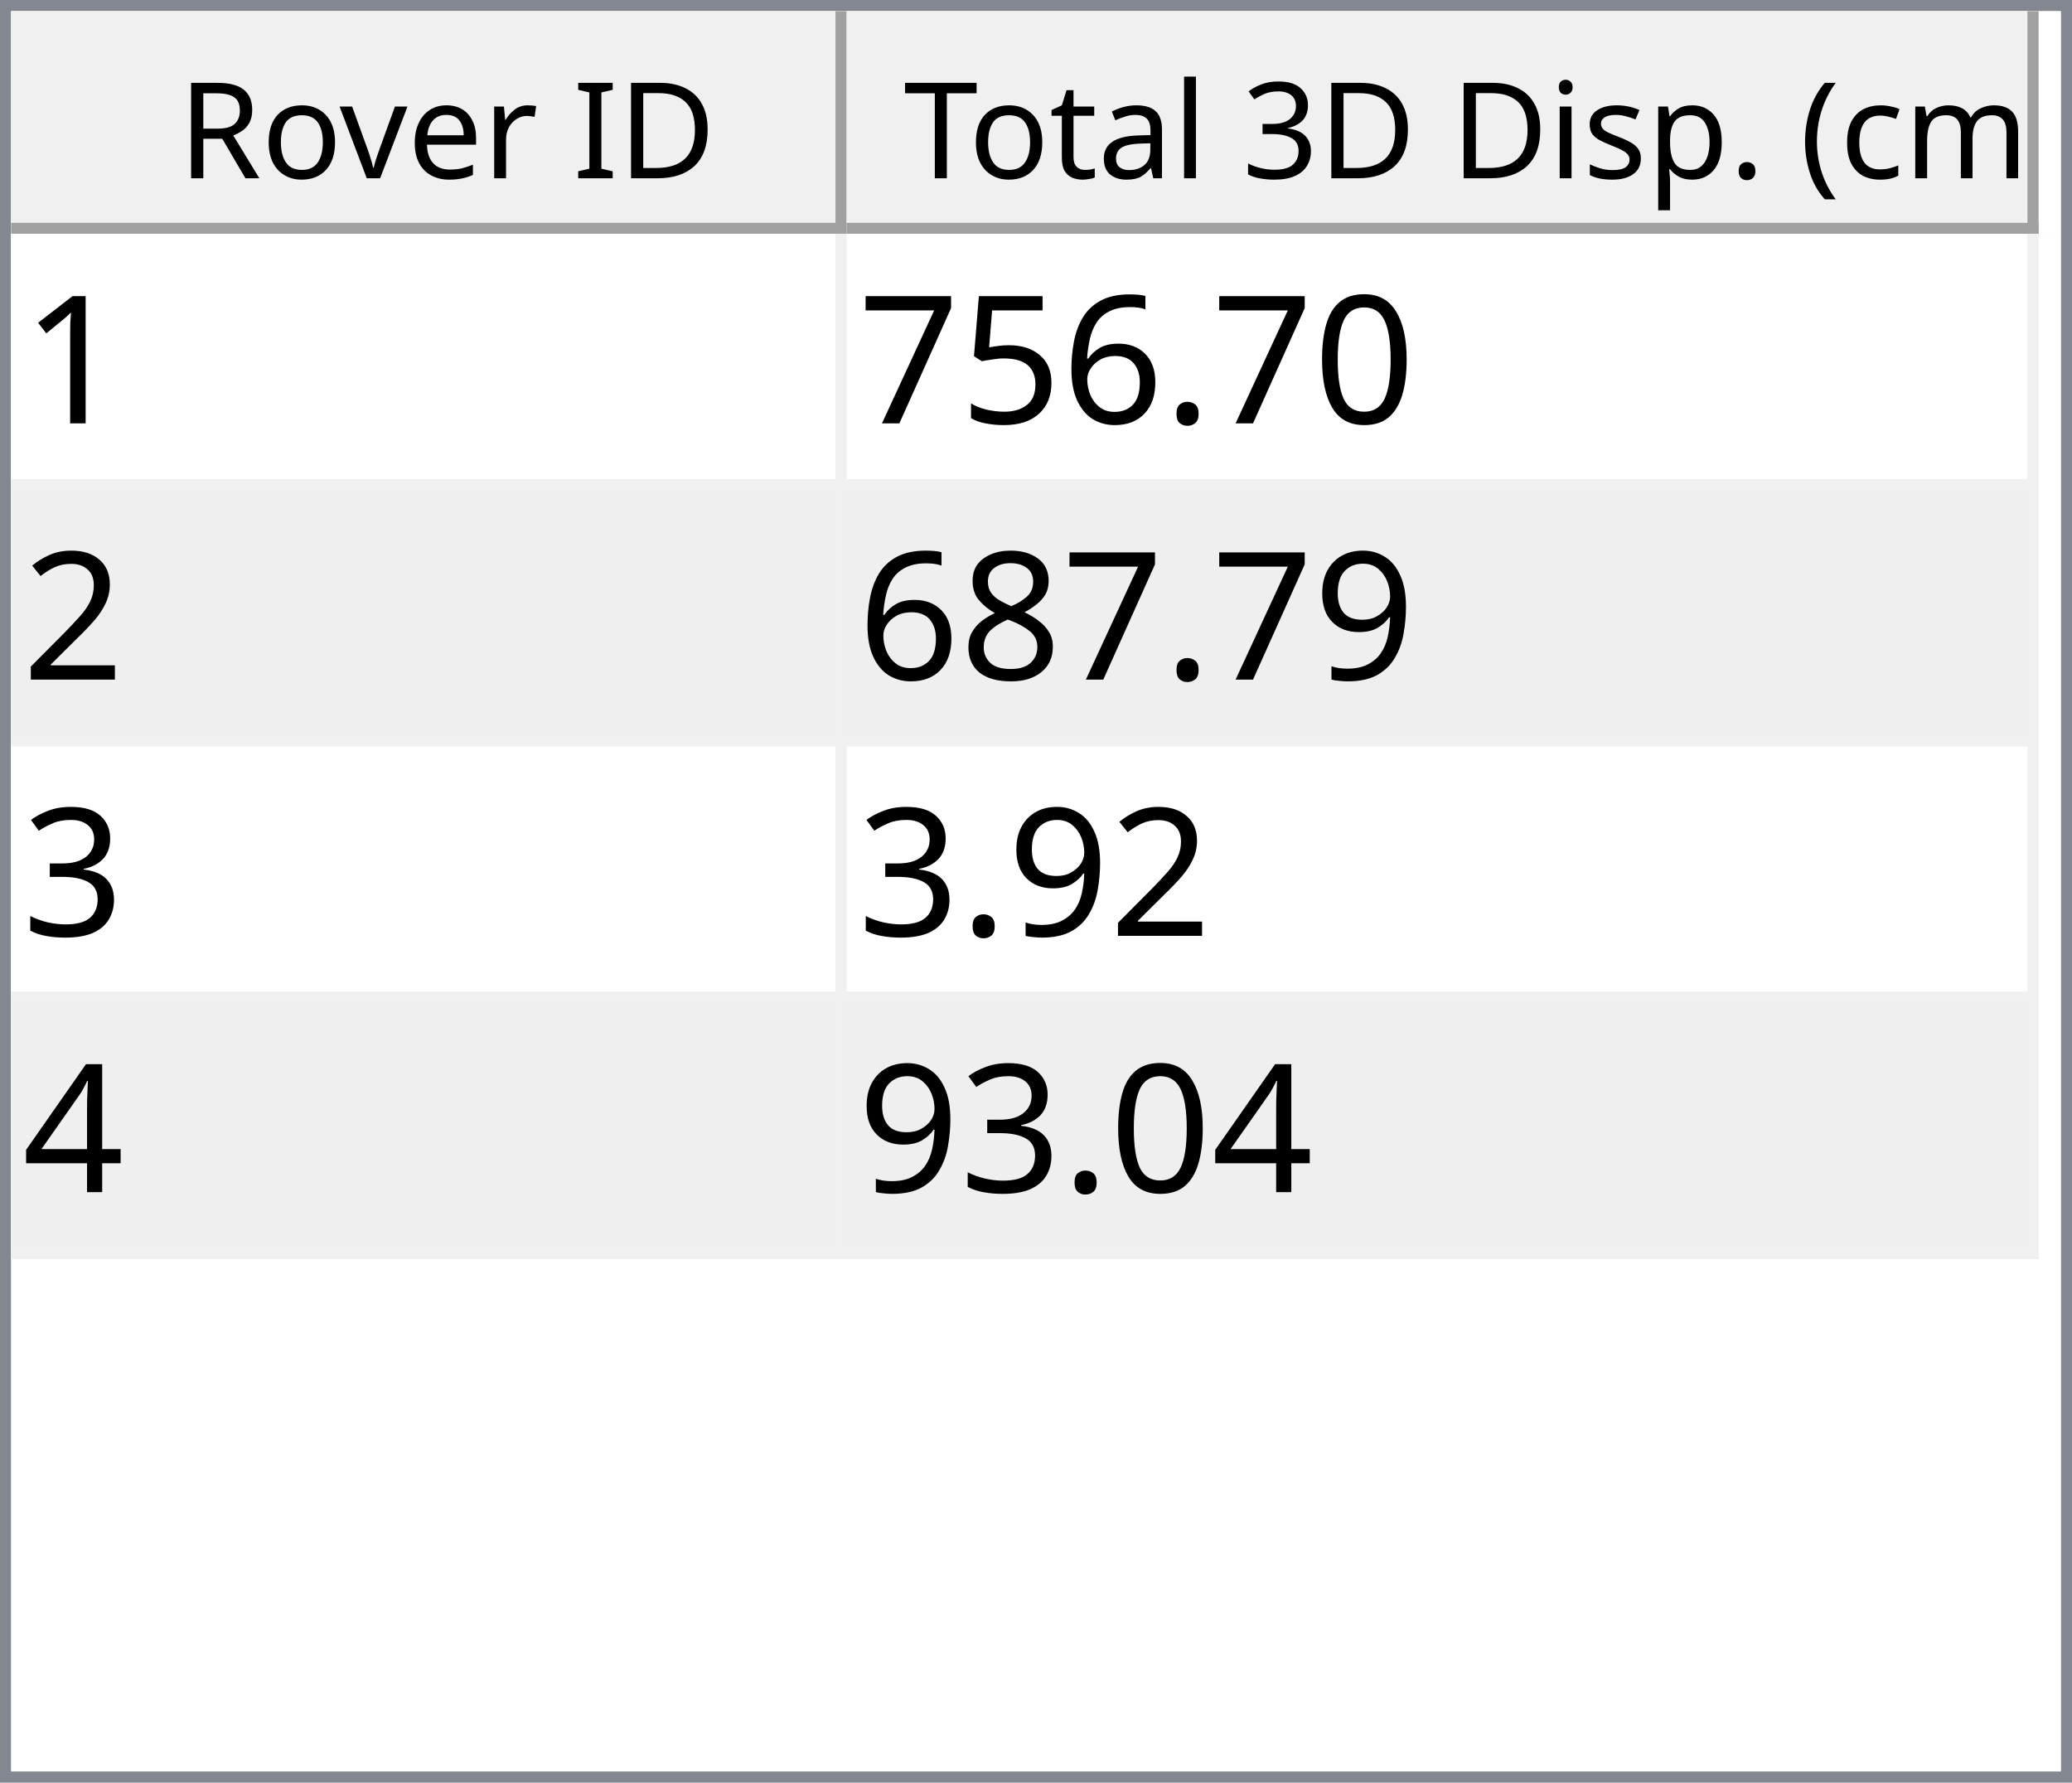
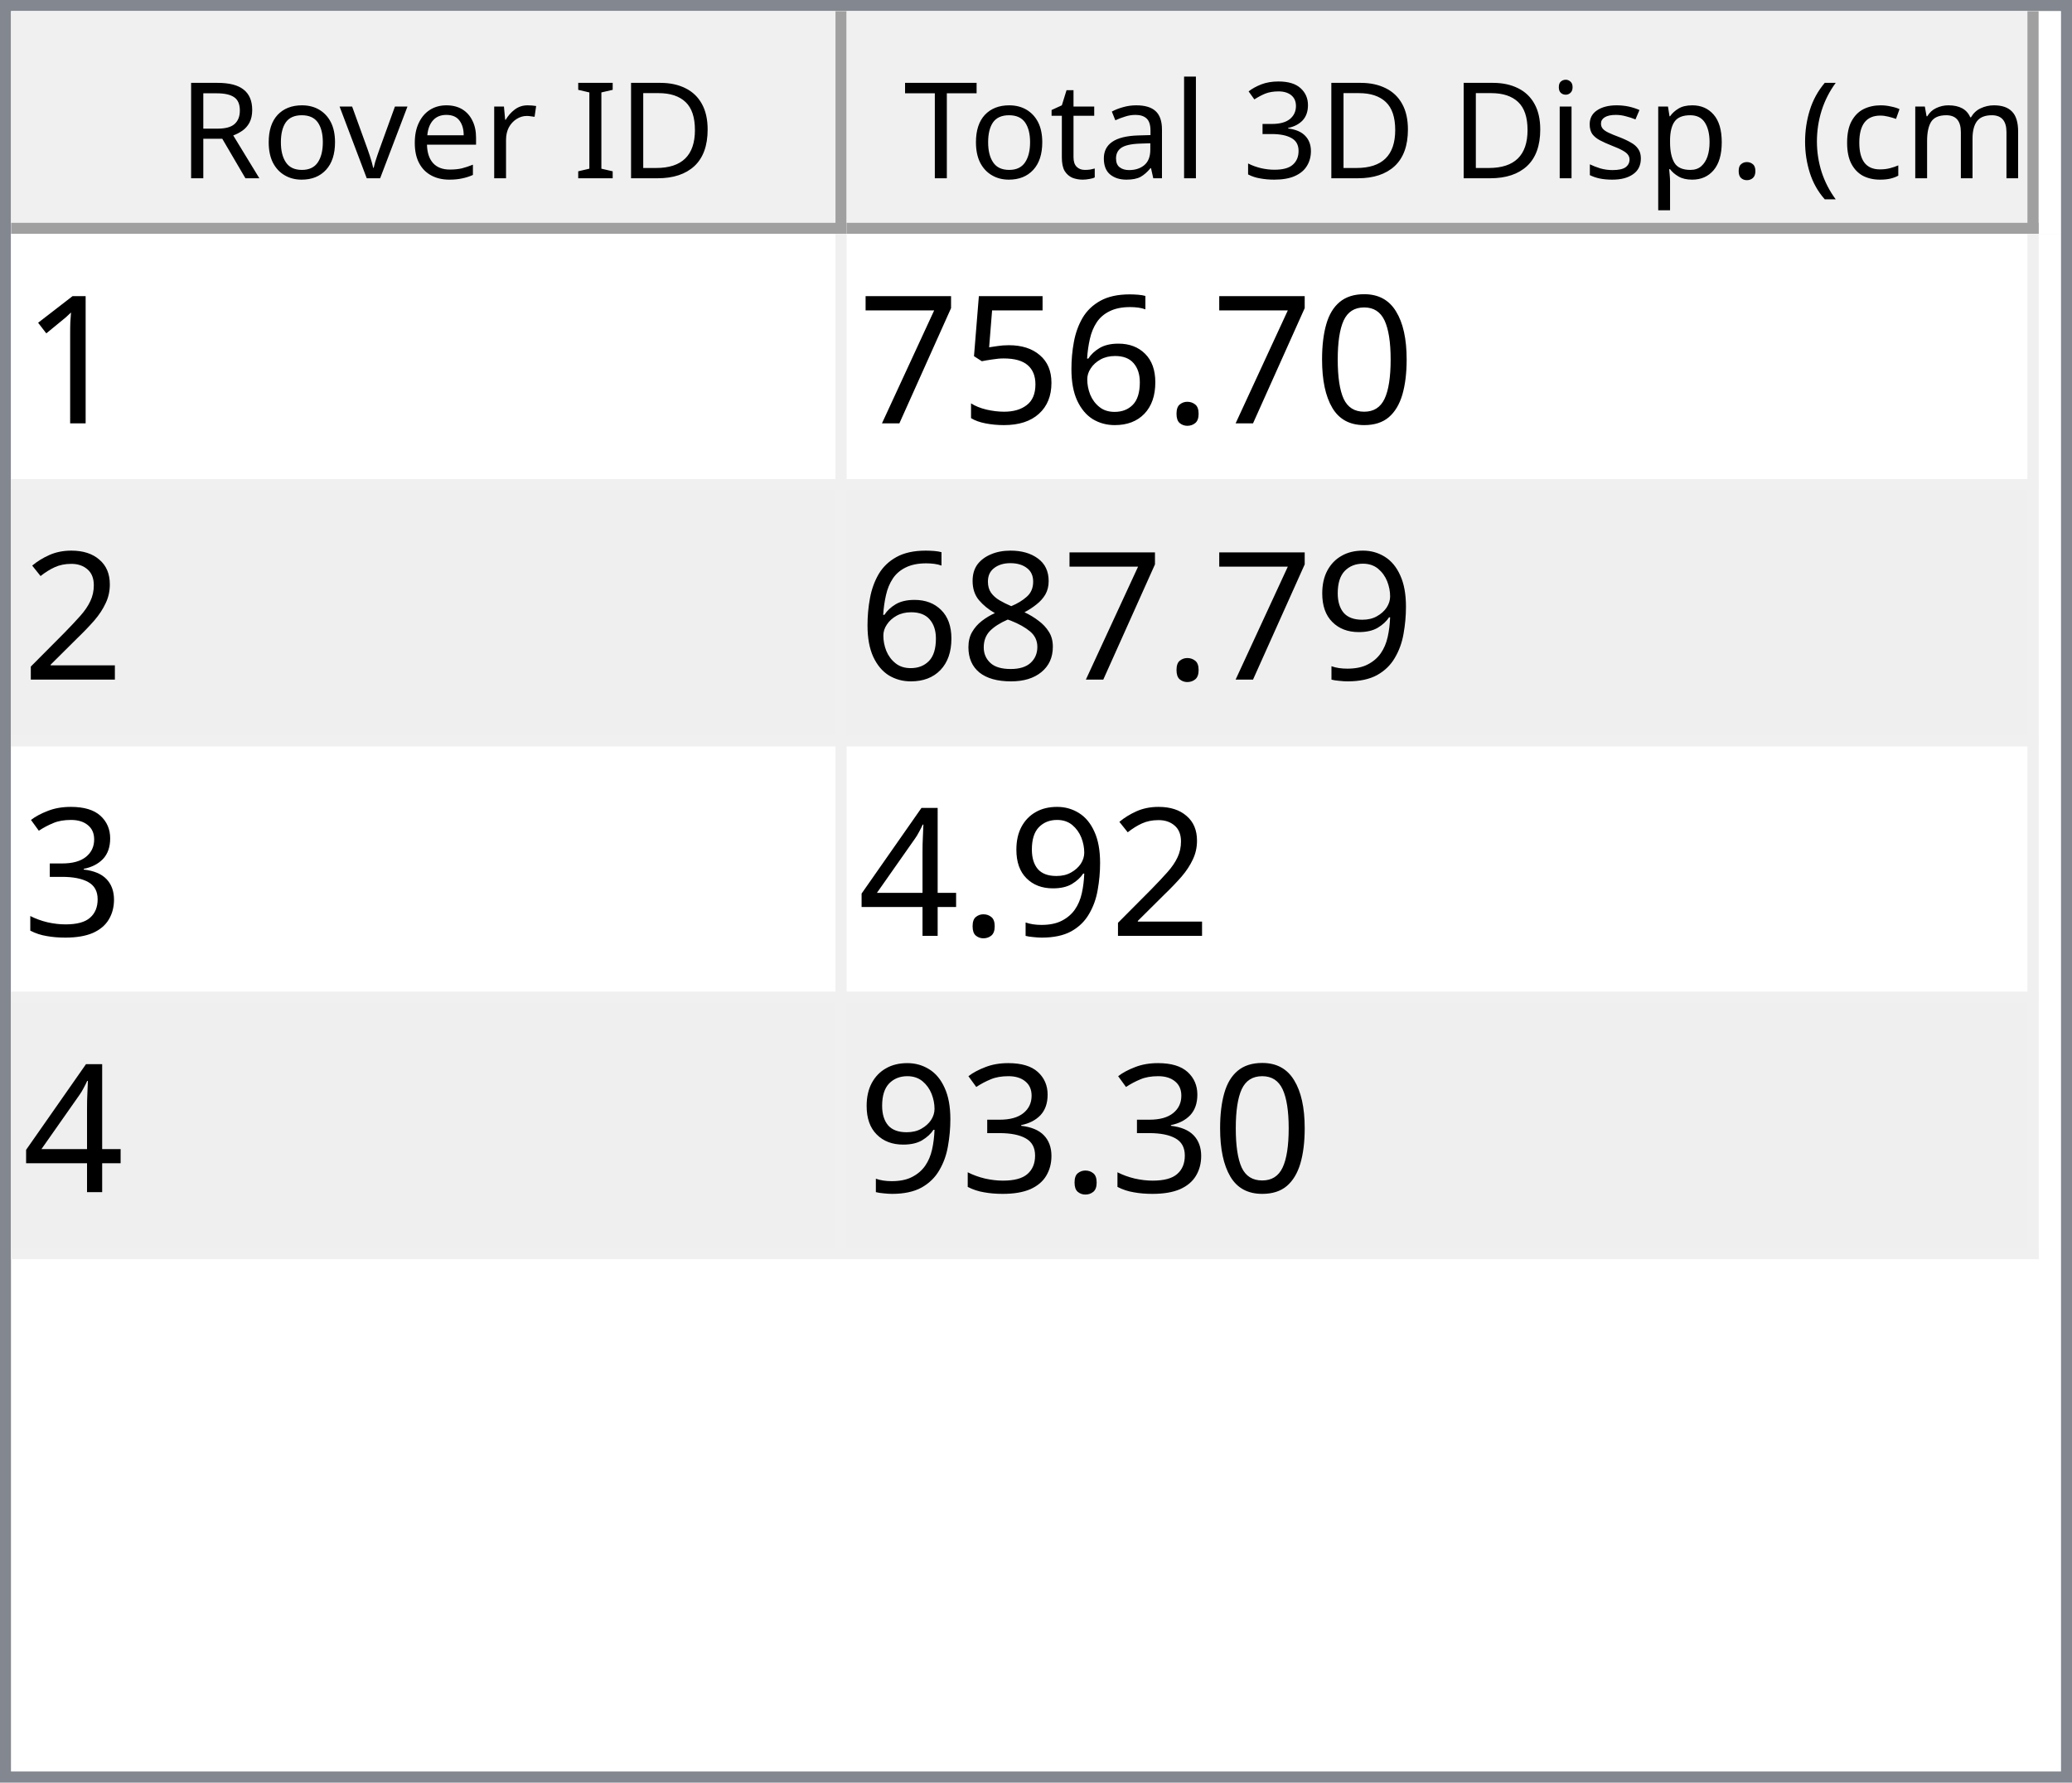
<svg xmlns="http://www.w3.org/2000/svg" style="fill-opacity:1; color-rendering:auto; color-interpolation:auto; text-rendering:auto; stroke:black; stroke-linecap:square; stroke-miterlimit:10; shape-rendering:auto; stroke-opacity:1; fill:black; stroke-dasharray:none; font-weight:normal; stroke-width:1; font-family:'Dialog'; font-style:normal; stroke-linejoin:miter; font-size:12px; stroke-dashoffset:0; image-rendering:auto;" width="186" height="160">
  <defs id="genericDefs" />
  <g>
    <defs id="defs1">
      <clipPath clipPathUnits="userSpaceOnUse" id="clipPath1">
        <path d="M0 0 L186 0 L186 160 L0 160 L0 0 Z" />
      </clipPath>
      <clipPath clipPathUnits="userSpaceOnUse" id="clipPath2">
        <path d="M0 0 L0 160 L186 160 L186 0 Z" />
      </clipPath>
      <clipPath clipPathUnits="userSpaceOnUse" id="clipPath3">
        <path d="M0 0 L0 20 L184 20 L184 0 Z" />
      </clipPath>
      <clipPath clipPathUnits="userSpaceOnUse" id="clipPath4">
        <path d="M0 0 L0 20 L75 20 L75 0 Z" />
      </clipPath>
      <clipPath clipPathUnits="userSpaceOnUse" id="clipPath5">
        <path d="M1 1 L1 19 L74 19 L74 1 Z" />
      </clipPath>
      <clipPath clipPathUnits="userSpaceOnUse" id="clipPath6">
        <path d="M0 0 L0 18 L73 18 L73 0 Z" />
      </clipPath>
      <clipPath clipPathUnits="userSpaceOnUse" id="clipPath7">
        <path d="M-0.5 -0.5 L-0.5 19.5 L74.5 19.5 L74.5 -0.5 Z" />
      </clipPath>
      <clipPath clipPathUnits="userSpaceOnUse" id="clipPath8">
        <path d="M0 0 L0 20 L107 20 L107 0 Z" />
      </clipPath>
      <clipPath clipPathUnits="userSpaceOnUse" id="clipPath9">
        <path d="M1 1 L1 19 L106 19 L106 1 Z" />
      </clipPath>
      <clipPath clipPathUnits="userSpaceOnUse" id="clipPath10">
        <path d="M0 0 L0 18 L105 18 L105 0 Z" />
      </clipPath>
      <clipPath clipPathUnits="userSpaceOnUse" id="clipPath11">
        <path d="M-0.5 -0.5 L-0.5 19.5 L106.5 19.5 L106.5 -0.5 Z" />
      </clipPath>
      <clipPath clipPathUnits="userSpaceOnUse" id="clipPath12">
        <path d="M0 0 L0 138 L184 138 L184 0 Z" />
      </clipPath>
      <clipPath clipPathUnits="userSpaceOnUse" id="clipPath13">
        <path d="M0 0 L0 92 L182 92 L182 0 Z" />
      </clipPath>
      <clipPath clipPathUnits="userSpaceOnUse" id="clipPath14">
        <path d="M-0.5 -0.5 L-0.5 91.5 L181.5 91.5 L181.5 -0.5 Z" />
      </clipPath>
      <clipPath clipPathUnits="userSpaceOnUse" id="clipPath15">
        <path d="M0 0 L0 22 L74 22 L74 0 Z" />
      </clipPath>
      <clipPath clipPathUnits="userSpaceOnUse" id="clipPath16">
        <path d="M0 0 L0 22 L106 22 L106 0 Z" />
      </clipPath>
      <font horiz-adv-x="64.551" id="font1">
        <font-face ascent="107.91" descent="25.098" units-per-em="100" style="font-style:normal; font-family:Segoe UI; font-weight:normal;" />
        <missing-glyph horiz-adv-x="64.551" d="M8.109 0 L8.109 68.266 L56.453 68.266 L56.453 0 L8.109 0 ZM15.328 7.234 L49.219 7.234 L49.219 61.031 L15.328 61.031 L15.328 7.234 Z" />
        <glyph unicode="D" horiz-adv-x="70.117" d="M9.188 0 L9.188 70.016 L28.516 70.016 Q65.531 70.016 65.531 35.891 Q65.531 19.672 55.25 9.836 Q44.969 0 27.734 0 L9.188 0 ZM17.391 62.594 L17.391 7.422 L27.828 7.422 Q41.609 7.422 49.273 14.797 Q56.938 22.172 56.938 35.688 Q56.938 62.594 28.328 62.594 L17.391 62.594 Z" />
        <glyph unicode="I" horiz-adv-x="26.611" d="M17.391 0 L9.188 0 L9.188 70.016 L17.391 70.016 L17.391 0 Z" />
        <glyph unicode=" " horiz-adv-x="27.393" d="" />
        <glyph unicode="r" horiz-adv-x="34.766" d="M34.188 41.891 Q32.078 43.5 28.125 43.5 Q23 43.5 19.555 38.672 Q16.109 33.844 16.109 25.484 L16.109 0 L8.109 0 L8.109 50 L16.109 50 L16.109 39.703 L16.312 39.703 Q18.016 44.969 21.531 47.922 Q25.047 50.875 29.391 50.875 Q32.516 50.875 34.188 50.203 L34.188 41.891 Z" />
        <glyph unicode="e" horiz-adv-x="52.295" d="M48.297 23 L12.984 23 Q13.188 14.656 17.484 10.109 Q21.781 5.562 29.297 5.562 Q37.75 5.562 44.828 11.141 L44.828 3.609 Q38.234 -1.172 27.391 -1.172 Q16.797 -1.172 10.742 5.641 Q4.688 12.453 4.688 24.812 Q4.688 36.469 11.305 43.82 Q17.922 51.172 27.734 51.172 Q37.547 51.172 42.922 44.828 Q48.297 38.484 48.297 27.203 L48.297 23 ZM40.094 29.781 Q40.047 36.719 36.75 40.578 Q33.453 44.438 27.594 44.438 Q21.922 44.438 17.969 40.383 Q14.016 36.328 13.094 29.781 L40.094 29.781 Z" />
        <glyph unicode="v" horiz-adv-x="47.9" d="M47.406 50 L27.484 0 L19.625 0 L0.688 50 L9.469 50 L22.172 13.672 Q23.578 9.672 23.922 6.688 L24.125 6.688 Q24.609 10.453 25.688 13.484 L38.969 50 L47.406 50 Z" />
        <glyph unicode="o" horiz-adv-x="58.594" d="M29 -1.172 Q17.922 -1.172 11.305 5.836 Q4.688 12.844 4.688 24.422 Q4.688 37.016 11.57 44.094 Q18.453 51.172 30.172 51.172 Q41.359 51.172 47.633 44.289 Q53.906 37.406 53.906 25.203 Q53.906 13.234 47.141 6.031 Q40.375 -1.172 29 -1.172 ZM29.594 44.438 Q21.875 44.438 17.383 39.188 Q12.891 33.938 12.891 24.703 Q12.891 15.828 17.43 10.695 Q21.969 5.562 29.594 5.562 Q37.359 5.562 41.531 10.594 Q45.703 15.625 45.703 24.906 Q45.703 34.281 41.531 39.359 Q37.359 44.438 29.594 44.438 Z" />
        <glyph unicode="R" horiz-adv-x="59.814" d="M59.375 0 L49.609 0 L37.891 19.625 Q36.281 22.359 34.766 24.289 Q33.25 26.219 31.664 27.438 Q30.078 28.656 28.25 29.219 Q26.422 29.781 24.125 29.781 L17.391 29.781 L17.391 0 L9.188 0 L9.188 70.016 L30.078 70.016 Q34.672 70.016 38.555 68.867 Q42.438 67.719 45.289 65.375 Q48.141 63.031 49.758 59.547 Q51.375 56.062 51.375 51.375 Q51.375 47.703 50.273 44.656 Q49.172 41.609 47.148 39.211 Q45.125 36.812 42.266 35.133 Q39.406 33.453 35.844 32.516 L35.844 32.328 Q37.594 31.547 38.891 30.547 Q40.188 29.547 41.359 28.18 Q42.531 26.812 43.68 25.078 Q44.828 23.344 46.234 21.047 L59.375 0 ZM17.391 62.594 L17.391 37.203 L28.516 37.203 Q31.594 37.203 34.203 38.133 Q36.812 39.062 38.719 40.797 Q40.625 42.531 41.703 45.047 Q42.781 47.562 42.781 50.688 Q42.781 56.297 39.141 59.445 Q35.5 62.594 28.609 62.594 L17.391 62.594 Z" />
        <glyph unicode=")" horiz-adv-x="30.176" d="M8.297 -15.922 L1.172 -15.922 Q16.406 2.344 16.406 26.812 Q16.406 51.469 1.078 70.016 L8.297 70.016 Q23.531 52.156 23.531 26.703 Q23.531 1.375 8.297 -15.922 Z" />
        <glyph unicode="m" horiz-adv-x="86.133" d="M79.109 0 L71.094 0 L71.094 28.719 Q71.094 37.016 68.531 40.727 Q65.969 44.438 59.906 44.438 Q54.781 44.438 51.195 39.75 Q47.609 35.062 47.609 28.516 L47.609 0 L39.594 0 L39.594 29.688 Q39.594 44.438 28.219 44.438 Q22.953 44.438 19.531 40.016 Q16.109 35.594 16.109 28.516 L16.109 0 L8.109 0 L8.109 50 L16.109 50 L16.109 42.094 L16.312 42.094 Q21.625 51.172 31.844 51.172 Q36.969 51.172 40.773 48.312 Q44.578 45.453 46 40.828 Q51.562 51.172 62.594 51.172 Q79.109 51.172 79.109 30.812 L79.109 0 Z" />
        <glyph unicode="c" horiz-adv-x="46.191" d="M42.188 2.297 Q36.422 -1.172 28.516 -1.172 Q17.828 -1.172 11.258 5.789 Q4.688 12.75 4.688 23.828 Q4.688 36.188 11.766 43.68 Q18.844 51.172 30.672 51.172 Q37.25 51.172 42.281 48.734 L42.281 40.531 Q36.719 44.438 30.375 44.438 Q22.703 44.438 17.797 38.945 Q12.891 33.453 12.891 24.516 Q12.891 15.719 17.508 10.641 Q22.125 5.562 29.891 5.562 Q36.422 5.562 42.188 9.906 L42.188 2.297 Z" />
        <glyph unicode="(" horiz-adv-x="30.176" d="M29.109 -15.922 L21.969 -15.922 Q6.844 1.375 6.844 26.703 Q6.844 52.156 21.969 70.016 L29.203 70.016 Q13.875 51.469 13.875 26.812 Q13.875 2.344 29.109 -15.922 Z" />
        <glyph unicode="." horiz-adv-x="21.68" d="M10.891 -1.078 Q8.641 -1.078 7.055 0.539 Q5.469 2.156 5.469 4.391 Q5.469 6.641 7.055 8.273 Q8.641 9.906 10.891 9.906 Q13.188 9.906 14.797 8.273 Q16.406 6.641 16.406 4.391 Q16.406 2.156 14.797 0.539 Q13.188 -1.078 10.891 -1.078 Z" />
        <glyph unicode="p" horiz-adv-x="58.789" d="M16.312 7.234 L16.109 7.234 L16.109 -23 L8.109 -23 L8.109 50 L16.109 50 L16.109 41.219 L16.312 41.219 Q22.219 51.172 33.594 51.172 Q43.266 51.172 48.688 44.461 Q54.109 37.75 54.109 26.469 Q54.109 13.922 48 6.375 Q41.891 -1.172 31.297 -1.172 Q21.578 -1.172 16.312 7.234 ZM16.109 27.391 L16.109 20.406 Q16.109 14.203 20.141 9.883 Q24.172 5.562 30.375 5.562 Q37.641 5.562 41.773 11.133 Q45.906 16.703 45.906 26.609 Q45.906 34.969 42.047 39.703 Q38.188 44.438 31.594 44.438 Q24.609 44.438 20.359 39.578 Q16.109 34.719 16.109 27.391 Z" />
        <glyph unicode="s" horiz-adv-x="42.432" d="M5.078 1.812 L5.078 10.406 Q11.625 5.562 19.484 5.562 Q30.031 5.562 30.031 12.594 Q30.031 14.594 29.125 15.992 Q28.219 17.391 26.68 18.461 Q25.141 19.531 23.07 20.383 Q21 21.234 18.609 22.172 Q15.281 23.484 12.766 24.828 Q10.25 26.172 8.57 27.859 Q6.891 29.547 6.031 31.695 Q5.172 33.844 5.172 36.719 Q5.172 40.234 6.789 42.945 Q8.406 45.656 11.086 47.484 Q13.766 49.312 17.211 50.242 Q20.656 51.172 24.312 51.172 Q30.812 51.172 35.938 48.922 L35.938 40.828 Q30.422 44.438 23.25 44.438 Q21 44.438 19.195 43.922 Q17.391 43.406 16.094 42.477 Q14.797 41.547 14.086 40.258 Q13.375 38.969 13.375 37.406 Q13.375 35.453 14.086 34.133 Q14.797 32.812 16.164 31.789 Q17.531 30.766 19.484 29.938 Q21.438 29.109 23.922 28.125 Q27.25 26.859 29.883 25.516 Q32.516 24.172 34.375 22.484 Q36.234 20.797 37.234 18.602 Q38.234 16.406 38.234 13.375 Q38.234 9.672 36.602 6.938 Q34.969 4.203 32.234 2.398 Q29.5 0.594 25.93 -0.289 Q22.359 -1.172 18.453 -1.172 Q10.75 -1.172 5.078 1.812 Z" />
        <glyph unicode="i" horiz-adv-x="24.219" d="M12.203 62.703 Q10.062 62.703 8.547 64.164 Q7.031 65.625 7.031 67.875 Q7.031 70.125 8.547 71.609 Q10.062 73.094 12.203 73.094 Q14.406 73.094 15.945 71.609 Q17.484 70.125 17.484 67.875 Q17.484 65.719 15.945 64.211 Q14.406 62.703 12.203 62.703 ZM16.109 0 L8.109 0 L8.109 50 L16.109 50 L16.109 0 Z" />
        <glyph unicode="3" horiz-adv-x="53.906" d="M46.531 19.828 Q46.531 15.094 44.75 11.211 Q42.969 7.328 39.719 4.57 Q36.469 1.812 31.93 0.297 Q27.391 -1.219 21.922 -1.219 Q11.922 -1.219 6 2.594 L6 11.188 Q13.094 5.609 22.219 5.609 Q25.875 5.609 28.828 6.539 Q31.781 7.469 33.906 9.227 Q36.031 10.984 37.18 13.477 Q38.328 15.969 38.328 19.094 Q38.328 32.812 18.797 32.812 L12.984 32.812 L12.984 39.594 L18.5 39.594 Q35.797 39.594 35.797 52.484 Q35.797 64.406 22.609 64.406 Q15.188 64.406 8.688 59.422 L8.688 67.188 Q15.375 71.188 24.609 71.188 Q29 71.188 32.57 69.969 Q36.141 68.75 38.68 66.555 Q41.219 64.359 42.609 61.281 Q44 58.203 44 54.5 Q44 40.672 30.031 36.719 L30.031 36.531 Q33.594 36.141 36.625 34.797 Q39.656 33.453 41.852 31.305 Q44.047 29.156 45.289 26.25 Q46.531 23.344 46.531 19.828 Z" />
        <glyph unicode="l" horiz-adv-x="24.219" d="M16.109 0 L8.109 0 L8.109 74.031 L16.109 74.031 L16.109 0 Z" />
        <glyph unicode="a" horiz-adv-x="50.879" d="M43.891 0 L35.891 0 L35.891 7.812 L35.688 7.812 Q30.469 -1.172 20.312 -1.172 Q12.844 -1.172 8.617 2.781 Q4.391 6.734 4.391 13.281 Q4.391 27.297 20.906 29.594 L35.891 31.688 Q35.891 44.438 25.594 44.438 Q16.547 44.438 9.281 38.281 L9.281 46.484 Q16.656 51.172 26.266 51.172 Q43.891 51.172 43.891 32.516 L43.891 0 ZM35.891 25.297 L23.828 23.641 Q18.266 22.859 15.43 20.875 Q12.594 18.891 12.594 13.875 Q12.594 10.203 15.211 7.883 Q17.828 5.562 22.172 5.562 Q28.125 5.562 32.008 9.742 Q35.891 13.922 35.891 20.312 L35.891 25.297 Z" />
        <glyph unicode="t" horiz-adv-x="33.887" d="M31.297 0.484 Q28.469 -1.078 23.828 -1.078 Q10.688 -1.078 10.688 13.578 L10.688 43.172 L2.094 43.172 L2.094 50 L10.688 50 L10.688 62.203 L18.703 64.797 L18.703 50 L31.297 50 L31.297 43.172 L18.703 43.172 L18.703 14.984 Q18.703 9.969 20.414 7.82 Q22.125 5.672 26.078 5.672 Q29.109 5.672 31.297 7.328 L31.297 0.484 Z" />
        <glyph unicode="T" horiz-adv-x="52.393" d="M50.594 62.594 L30.375 62.594 L30.375 0 L22.172 0 L22.172 62.594 L2 62.594 L2 70.016 L50.594 70.016 L50.594 62.594 Z" />
      </font>
      <font horiz-adv-x="75.0" id="font2">
        <font-face ascent="100.537" descent="21.973" units-per-em="100" style="font-style:normal; font-family:sans-serif; font-weight:normal;" />
        <missing-glyph horiz-adv-x="75.0" d="M12.5 0 L12.5 62.5 L62.5 62.5 L62.5 0 L12.5 0 ZM14.062 1.562 L60.938 1.562 L60.938 60.938 L14.062 60.938 L14.062 1.562 Z" />
        <glyph unicode="1" horiz-adv-x="55.615" d="M37.25 0 L28.469 0 L28.469 56 Q25.297 52.984 20.141 49.953 Q14.984 46.922 10.891 45.406 L10.891 53.906 Q18.266 57.375 23.781 62.305 Q29.297 67.234 31.594 71.875 L37.25 71.875 L37.25 0 Z" />
        <glyph unicode="0" horiz-adv-x="55.615" d="M4.156 35.297 Q4.156 48 6.766 55.742 Q9.375 63.484 14.523 67.68 Q19.672 71.875 27.484 71.875 Q33.25 71.875 37.594 69.555 Q41.938 67.234 44.773 62.867 Q47.609 58.5 49.219 52.227 Q50.828 45.953 50.828 35.297 Q50.828 22.703 48.242 14.969 Q45.656 7.234 40.508 3.008 Q35.359 -1.219 27.484 -1.219 Q17.141 -1.219 11.234 6.203 Q4.156 15.141 4.156 35.297 ZM13.188 35.297 Q13.188 17.672 17.312 11.836 Q21.438 6 27.484 6 Q33.547 6 37.672 11.859 Q41.797 17.719 41.797 35.297 Q41.797 52.984 37.672 58.789 Q33.547 64.594 27.391 64.594 Q21.344 64.594 17.719 59.469 Q13.188 52.938 13.188 35.297 Z" />
        <glyph unicode="." horiz-adv-x="27.783" d="M9.078 0 L9.078 10.016 L19.094 10.016 L19.094 0 L9.078 0 Z" />
        <glyph unicode="6" horiz-adv-x="55.615" d="M49.75 54.047 L41.016 53.375 Q39.844 58.547 37.703 60.891 Q34.125 64.656 28.906 64.656 Q24.703 64.656 21.531 62.312 Q17.391 59.281 14.992 53.469 Q12.594 47.656 12.5 36.922 Q15.672 41.75 20.266 44.094 Q24.859 46.438 29.891 46.438 Q38.672 46.438 44.852 39.969 Q51.031 33.5 51.031 23.25 Q51.031 16.5 48.125 10.719 Q45.219 4.938 40.141 1.859 Q35.062 -1.219 28.609 -1.219 Q17.625 -1.219 10.695 6.859 Q3.766 14.938 3.766 33.5 Q3.766 54.25 11.422 63.672 Q18.109 71.875 29.438 71.875 Q37.891 71.875 43.289 67.141 Q48.688 62.406 49.75 54.047 ZM13.875 23.188 Q13.875 18.656 15.797 14.508 Q17.719 10.359 21.188 8.18 Q24.656 6 28.469 6 Q34.031 6 38.039 10.492 Q42.047 14.984 42.047 22.703 Q42.047 30.125 38.086 34.398 Q34.125 38.672 28.125 38.672 Q22.172 38.672 18.023 34.398 Q13.875 30.125 13.875 23.188 Z" />
        <glyph unicode="5" horiz-adv-x="55.615" d="M4.156 18.75 L13.375 19.531 Q14.406 12.797 18.141 9.398 Q21.875 6 27.156 6 Q33.5 6 37.891 10.789 Q42.281 15.578 42.281 23.484 Q42.281 31 38.062 35.352 Q33.844 39.703 27 39.703 Q22.75 39.703 19.336 37.773 Q15.922 35.844 13.969 32.766 L5.719 33.844 L12.641 70.609 L48.25 70.609 L48.25 62.203 L19.672 62.203 L15.828 42.969 Q22.266 47.469 29.344 47.469 Q38.719 47.469 45.164 40.969 Q51.609 34.469 51.609 24.266 Q51.609 14.547 45.953 7.469 Q39.062 -1.219 27.156 -1.219 Q17.391 -1.219 11.211 4.25 Q5.031 9.719 4.156 18.75 Z" />
        <glyph unicode="7" horiz-adv-x="55.615" d="M4.734 62.203 L4.734 70.656 L51.078 70.656 L51.078 63.812 Q44.234 56.547 37.523 44.484 Q30.812 32.422 27.156 19.672 Q24.516 10.688 23.781 0 L14.75 0 Q14.891 8.453 18.062 20.414 Q21.234 32.375 27.172 43.484 Q33.109 54.594 39.797 62.203 L4.734 62.203 Z" />
        <glyph unicode="2" horiz-adv-x="55.615" d="M50.344 8.453 L50.344 0 L3.031 0 Q2.938 3.172 4.047 6.109 Q5.859 10.938 9.836 15.625 Q13.812 20.312 21.344 26.469 Q33.016 36.031 37.117 41.625 Q41.219 47.219 41.219 52.203 Q41.219 57.422 37.477 61.008 Q33.734 64.594 27.734 64.594 Q21.391 64.594 17.578 60.789 Q13.766 56.984 13.719 50.25 L4.688 51.172 Q5.609 61.281 11.664 66.578 Q17.719 71.875 27.938 71.875 Q38.234 71.875 44.242 66.164 Q50.25 60.453 50.25 52 Q50.25 47.703 48.492 43.555 Q46.734 39.406 42.656 34.812 Q38.578 30.219 29.109 22.219 Q21.188 15.578 18.945 13.211 Q16.703 10.844 15.234 8.453 L50.344 8.453 Z" />
        <glyph unicode="9" horiz-adv-x="55.615" d="M5.469 16.547 L13.922 17.328 Q14.984 11.375 18.016 8.688 Q21.047 6 25.781 6 Q29.828 6 32.883 7.859 Q35.938 9.719 37.891 12.82 Q39.844 15.922 41.164 21.195 Q42.484 26.469 42.484 31.938 Q42.484 32.516 42.438 33.688 Q39.797 29.5 35.234 26.883 Q30.672 24.266 25.344 24.266 Q16.453 24.266 10.305 30.711 Q4.156 37.156 4.156 47.703 Q4.156 58.594 10.578 65.234 Q17 71.875 26.656 71.875 Q33.641 71.875 39.43 68.117 Q45.219 64.359 48.219 57.398 Q51.219 50.438 51.219 37.25 Q51.219 23.531 48.242 15.406 Q45.266 7.281 39.383 3.031 Q33.5 -1.219 25.594 -1.219 Q17.188 -1.219 11.867 3.445 Q6.547 8.109 5.469 16.547 ZM41.453 48.141 Q41.453 55.719 37.43 60.156 Q33.406 64.594 27.734 64.594 Q21.875 64.594 17.531 59.812 Q13.188 55.031 13.188 47.406 Q13.188 40.578 17.312 36.305 Q21.438 32.031 27.484 32.031 Q33.594 32.031 37.523 36.305 Q41.453 40.578 41.453 48.141 Z" />
        <glyph unicode="8" horiz-adv-x="55.615" d="M17.672 38.812 Q12.203 40.828 9.57 44.539 Q6.938 48.25 6.938 53.422 Q6.938 61.234 12.555 66.555 Q18.172 71.875 27.484 71.875 Q36.859 71.875 42.578 66.43 Q48.297 60.984 48.297 53.172 Q48.297 48.188 45.68 44.508 Q43.062 40.828 37.75 38.812 Q44.344 36.672 47.781 31.883 Q51.219 27.094 51.219 20.453 Q51.219 11.281 44.727 5.031 Q38.234 -1.219 27.641 -1.219 Q17.047 -1.219 10.547 5.055 Q4.047 11.328 4.047 20.703 Q4.047 27.688 7.594 32.398 Q11.141 37.109 17.672 38.812 ZM15.922 53.719 Q15.922 48.641 19.195 45.414 Q22.469 42.188 27.688 42.188 Q32.766 42.188 36.016 45.383 Q39.266 48.578 39.266 53.219 Q39.266 58.062 35.914 61.359 Q32.562 64.656 27.594 64.656 Q22.562 64.656 19.242 61.43 Q15.922 58.203 15.922 53.719 ZM13.094 20.656 Q13.094 16.891 14.875 13.375 Q16.656 9.859 20.172 7.93 Q23.688 6 27.734 6 Q34.031 6 38.133 10.055 Q42.234 14.109 42.234 20.359 Q42.234 26.703 38.016 30.859 Q33.797 35.016 27.438 35.016 Q21.234 35.016 17.164 30.914 Q13.094 26.812 13.094 20.656 Z" />
        <glyph unicode="3" horiz-adv-x="55.615" d="M4.203 18.891 L12.984 20.062 Q14.5 12.594 18.141 9.297 Q21.781 6 27 6 Q33.203 6 37.477 10.297 Q41.75 14.594 41.75 20.953 Q41.75 27 37.797 30.93 Q33.844 34.859 27.734 34.859 Q25.25 34.859 21.531 33.891 L22.516 41.609 Q23.391 41.5 23.922 41.5 Q29.547 41.5 34.039 44.43 Q38.531 47.359 38.531 53.469 Q38.531 58.297 35.258 61.477 Q31.984 64.656 26.812 64.656 Q21.688 64.656 18.266 61.43 Q14.844 58.203 13.875 51.766 L5.078 53.328 Q6.688 62.156 12.398 67.016 Q18.109 71.875 26.609 71.875 Q32.469 71.875 37.398 69.359 Q42.328 66.844 44.945 62.5 Q47.562 58.156 47.562 53.266 Q47.562 48.641 45.07 44.828 Q42.578 41.016 37.703 38.766 Q44.047 37.312 47.562 32.695 Q51.078 28.078 51.078 21.141 Q51.078 11.766 44.242 5.25 Q37.406 -1.266 26.953 -1.266 Q17.531 -1.266 11.305 4.352 Q5.078 9.969 4.203 18.891 Z" />
        <glyph unicode="4" horiz-adv-x="55.615" d="M32.328 0 L32.328 17.141 L1.266 17.141 L1.266 25.203 L33.938 71.578 L41.109 71.578 L41.109 25.203 L50.781 25.203 L50.781 17.141 L41.109 17.141 L41.109 0 L32.328 0 ZM32.328 25.203 L32.328 57.469 L9.906 25.203 L32.328 25.203 Z" />
      </font>
    </defs>
    <g style="fill:white; stroke:white;">
      <rect x="0" y="0" width="186" style="clip-path:url(#clipPath1); stroke:none;" height="160" />
    </g>
    <g style="fill:white; text-rendering:optimizeSpeed; color-rendering:optimizeSpeed; image-rendering:optimizeSpeed; shape-rendering:crispEdges; stroke:white; color-interpolation:sRGB;">
      <rect x="0" width="186" height="160" y="0" style="stroke:none;" />
      <path style="stroke:none;" d="M0 160 L186 160 L186 0 L0 0 Z" />
    </g>
    <g style="fill:rgb(240,240,240); font-family:'Segoe UI'; stroke:rgb(240,240,240);">
      <rect x="0" y="0" width="186" style="clip-path:url(#clipPath2); stroke:none;" height="160" />
    </g>
    <g style="fill:rgb(130,135,144); font-family:'Segoe UI'; stroke:rgb(130,135,144);">
      <path d="M0 0 L186 0 L186 160 L0 160 L0 0 ZM1 1 L185 1 L185 159 L1 159 L1 1 Z" style="fill-rule:evenodd; clip-path:url(#clipPath2); stroke:none;" />
    </g>
    <g style="fill:white; font-family:'Segoe UI'; stroke:white;" transform="translate(1,1)">
      <rect x="0" y="0" width="184" style="clip-path:url(#clipPath3); stroke:none;" height="20" />
    </g>
    <g style="fill:rgb(240,240,240); font-family:'Segoe UI'; stroke:rgb(240,240,240);" transform="translate(1,1)">
      <rect x="0" y="0" width="75" style="clip-path:url(#clipPath4); stroke:none;" height="20" />
    </g>
    <g style="font-family:'Segoe UI';" transform="translate(2,2)">
      <text x="14" xml:space="preserve" y="14" style="clip-path:url(#clipPath6); stroke:none;">Rover ID</text>
    </g>
    <g style="fill:rgb(160,160,160); font-family:'Segoe UI'; stroke:rgb(160,160,160); stroke-linejoin:bevel;" transform="translate(1.5,1.5)">
      <line x1="74" x2="74" y1="0" style="fill:none; clip-path:url(#clipPath7);" y2="19" />
    </g>
    <g style="fill:rgb(160,160,160); font-family:'Segoe UI'; stroke:rgb(160,160,160); stroke-linejoin:bevel;" transform="matrix(1,0,0,1,1,1) translate(0.5,0.5)">
      <line x1="0" x2="74" y1="19" style="fill:none; clip-path:url(#clipPath7);" y2="19" />
    </g>
    <g style="fill:rgb(240,240,240); font-family:'Segoe UI'; stroke:rgb(240,240,240);" transform="translate(76,1)">
      <rect x="0" y="0" width="107" style="clip-path:url(#clipPath8); stroke:none;" height="20" />
    </g>
    <g style="font-family:'Segoe UI';" transform="translate(77,2)">
      <text x="1" xml:space="preserve" y="14" style="clip-path:url(#clipPath10); stroke:none;"> Total 3D Disp. (cm)</text>
    </g>
    <g style="fill:rgb(160,160,160); font-family:'Segoe UI'; stroke:rgb(160,160,160); stroke-linejoin:bevel;" transform="translate(76.5,1.5)">
      <line x1="106" x2="106" y1="0" style="fill:none; clip-path:url(#clipPath11);" y2="19" />
    </g>
    <g style="fill:rgb(160,160,160); font-family:'Segoe UI'; stroke:rgb(160,160,160); stroke-linejoin:bevel;" transform="matrix(1,0,0,1,76,1) translate(0.5,0.5)">
      <line x1="0" x2="106" y1="19" style="fill:none; clip-path:url(#clipPath11);" y2="19" />
    </g>
    <g style="fill:white; font-family:'Segoe UI'; stroke:white;" transform="translate(1,21)">
      <rect x="0" y="0" width="184" style="clip-path:url(#clipPath12); stroke:none;" height="138" />
    </g>
    <g style="fill:rgb(240,240,240); font-size:16px; font-family:sans-serif; stroke:rgb(240,240,240);" transform="translate(1,21)">
      <rect x="0" y="0" width="182" style="clip-path:url(#clipPath13); stroke:none;" height="92" />
      <line transform="translate(0.5,0.5)" x1="0" x2="181" y1="22" style="clip-path:url(#clipPath14); fill:none; stroke-linejoin:bevel;" y2="22" />
    </g>
    <g transform="matrix(1,0,0,1,1,21) translate(0.5,0.5)" style="fill:rgb(240,240,240); font-size:16px; font-family:sans-serif; stroke:rgb(240,240,240); stroke-linejoin:bevel;">
      <line x1="0" x2="181" y1="45" style="fill:none; clip-path:url(#clipPath14);" y2="45" />
    </g>
    <g transform="matrix(1,0,0,1,1,21) translate(0.5,0.5)" style="fill:rgb(240,240,240); font-size:16px; font-family:sans-serif; stroke:rgb(240,240,240); stroke-linejoin:bevel;">
      <line x1="0" x2="181" y1="68" style="fill:none; clip-path:url(#clipPath14);" y2="68" />
    </g>
    <g transform="matrix(1,0,0,1,1,21) translate(0.5,0.5)" style="fill:rgb(240,240,240); font-size:16px; font-family:sans-serif; stroke:rgb(240,240,240); stroke-linejoin:bevel;">
      <line x1="0" x2="181" y1="91" style="fill:none; clip-path:url(#clipPath14);" y2="91" />
    </g>
    <g transform="matrix(1,0,0,1,1,21) translate(0.5,0.5)" style="fill:rgb(240,240,240); font-size:16px; font-family:sans-serif; stroke:rgb(240,240,240); stroke-linejoin:bevel;">
      <line x1="74" x2="74" y1="0" style="fill:none; clip-path:url(#clipPath14);" y2="91" />
    </g>
    <g transform="matrix(1,0,0,1,1,21) translate(0.5,0.5)" style="fill:rgb(240,240,240); font-size:16px; font-family:sans-serif; stroke:rgb(240,240,240); stroke-linejoin:bevel;">
      <line x1="181" x2="181" y1="0" style="fill:none; clip-path:url(#clipPath14);" y2="91" />
    </g>
    <g style="fill:white; font-size:16px; font-family:sans-serif; stroke:white;" transform="matrix(1,0,0,1,1,21)">
      <rect x="0" y="0" width="74" style="clip-path:url(#clipPath15); stroke:none;" height="22" />
      <text x="1" y="17" style="fill:black; clip-path:url(#clipPath15); stroke:none;" xml:space="preserve">1</text>
    </g>
    <g style="fill:white; font-size:16px; font-family:sans-serif; stroke:white;" transform="matrix(1,0,0,1,1,21) translate(75,0)">
      <rect x="0" y="0" width="106" style="clip-path:url(#clipPath16); stroke:none;" height="22" />
      <text x="1" y="17" style="fill:black; clip-path:url(#clipPath16); stroke:none;" xml:space="preserve">756.70</text>
    </g>
    <g style="fill:rgb(239,239,239); font-size:16px; font-family:sans-serif; stroke:rgb(239,239,239);" transform="matrix(1,0,0,1,1,21) translate(0,23)">
      <rect x="0" y="0" width="74" style="clip-path:url(#clipPath15); stroke:none;" height="22" />
      <text x="1" y="17" style="fill:black; clip-path:url(#clipPath15); stroke:none;" xml:space="preserve">2</text>
    </g>
    <g style="fill:rgb(239,239,239); font-size:16px; font-family:sans-serif; stroke:rgb(239,239,239);" transform="matrix(1,0,0,1,1,21) translate(75,23)">
      <rect x="0" y="0" width="106" style="clip-path:url(#clipPath16); stroke:none;" height="22" />
      <text x="1" y="17" style="fill:black; clip-path:url(#clipPath16); stroke:none;" xml:space="preserve">687.79</text>
    </g>
    <g style="fill:white; font-size:16px; font-family:sans-serif; stroke:white;" transform="matrix(1,0,0,1,1,21) translate(0,46)">
      <rect x="0" y="0" width="74" style="clip-path:url(#clipPath15); stroke:none;" height="22" />
      <text x="1" y="17" style="fill:black; clip-path:url(#clipPath15); stroke:none;" xml:space="preserve">3</text>
    </g>
    <g style="fill:white; font-size:16px; font-family:sans-serif; stroke:white;" transform="matrix(1,0,0,1,1,21) translate(75,46)">
      <rect x="0" y="0" width="106" style="clip-path:url(#clipPath16); stroke:none;" height="22" />
-       <text x="1" y="17" style="fill:black; clip-path:url(#clipPath16); stroke:none;" xml:space="preserve">3.92</text>
+       <text x="1" y="17" style="fill:black; clip-path:url(#clipPath16); stroke:none;" xml:space="preserve">4.92</text>
    </g>
    <g style="fill:rgb(239,239,239); font-size:16px; font-family:sans-serif; stroke:rgb(239,239,239);" transform="matrix(1,0,0,1,1,21) translate(0,69)">
      <rect x="0" y="0" width="74" style="clip-path:url(#clipPath15); stroke:none;" height="22" />
      <text x="1" y="17" style="fill:black; clip-path:url(#clipPath15); stroke:none;" xml:space="preserve">4</text>
    </g>
    <g style="fill:rgb(239,239,239); font-size:16px; font-family:sans-serif; stroke:rgb(239,239,239);" transform="matrix(1,0,0,1,1,21) translate(75,69)">
      <rect x="0" y="0" width="106" style="clip-path:url(#clipPath16); stroke:none;" height="22" />
-       <text x="1" y="17" style="fill:black; clip-path:url(#clipPath16); stroke:none;" xml:space="preserve">93.04</text>
+       <text x="1" y="17" style="fill:black; clip-path:url(#clipPath16); stroke:none;" xml:space="preserve">93.30</text>
    </g>
  </g>
</svg>
